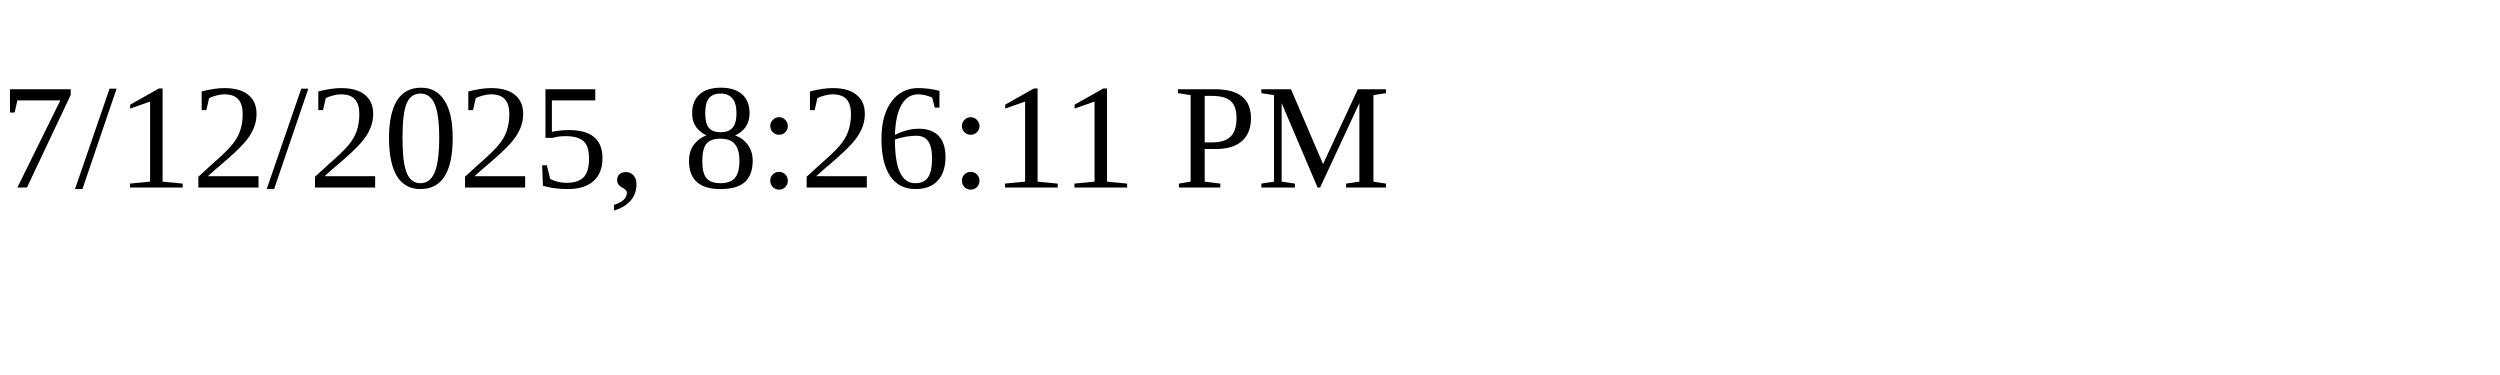
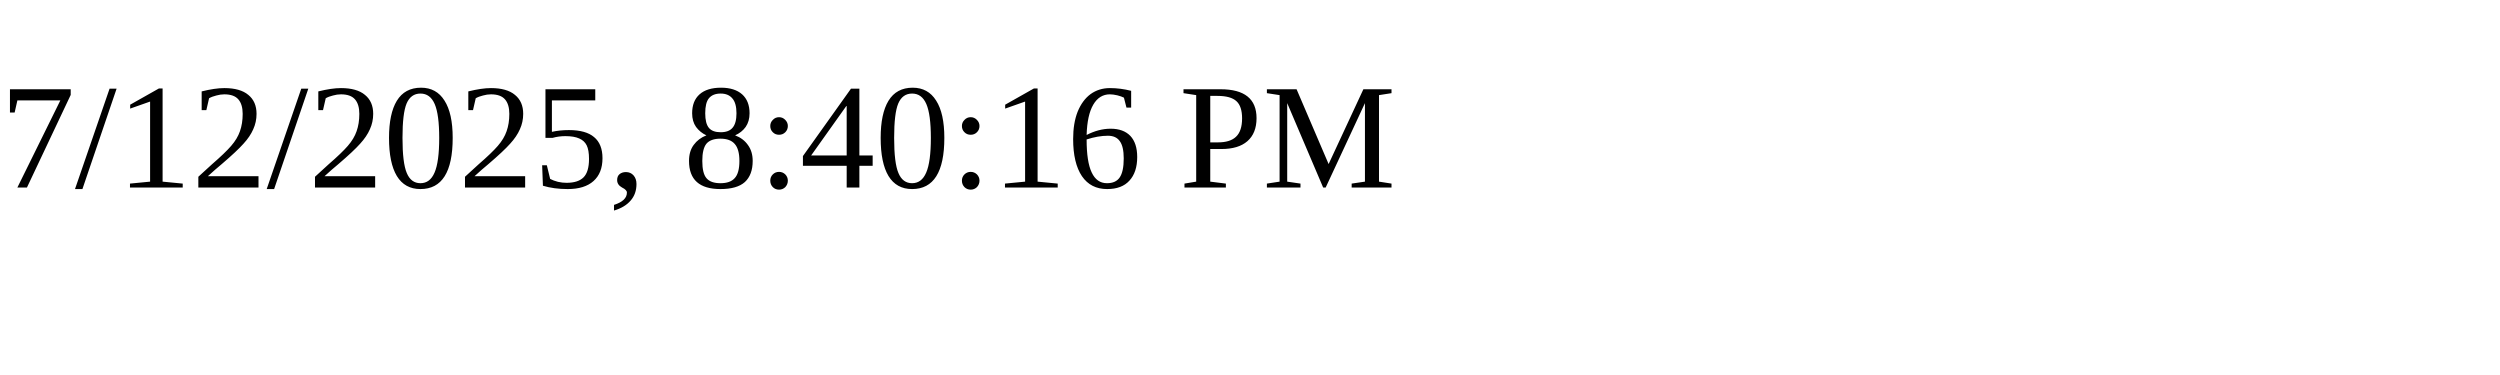
<svg xmlns="http://www.w3.org/2000/svg" height="30" width="200">
-   <text x="0" y="15">7/12/2025, 8:26:11 PM</text>
+   <text x="0" y="15">7/12/2025, 8:40:16 PM</text>
</svg>
